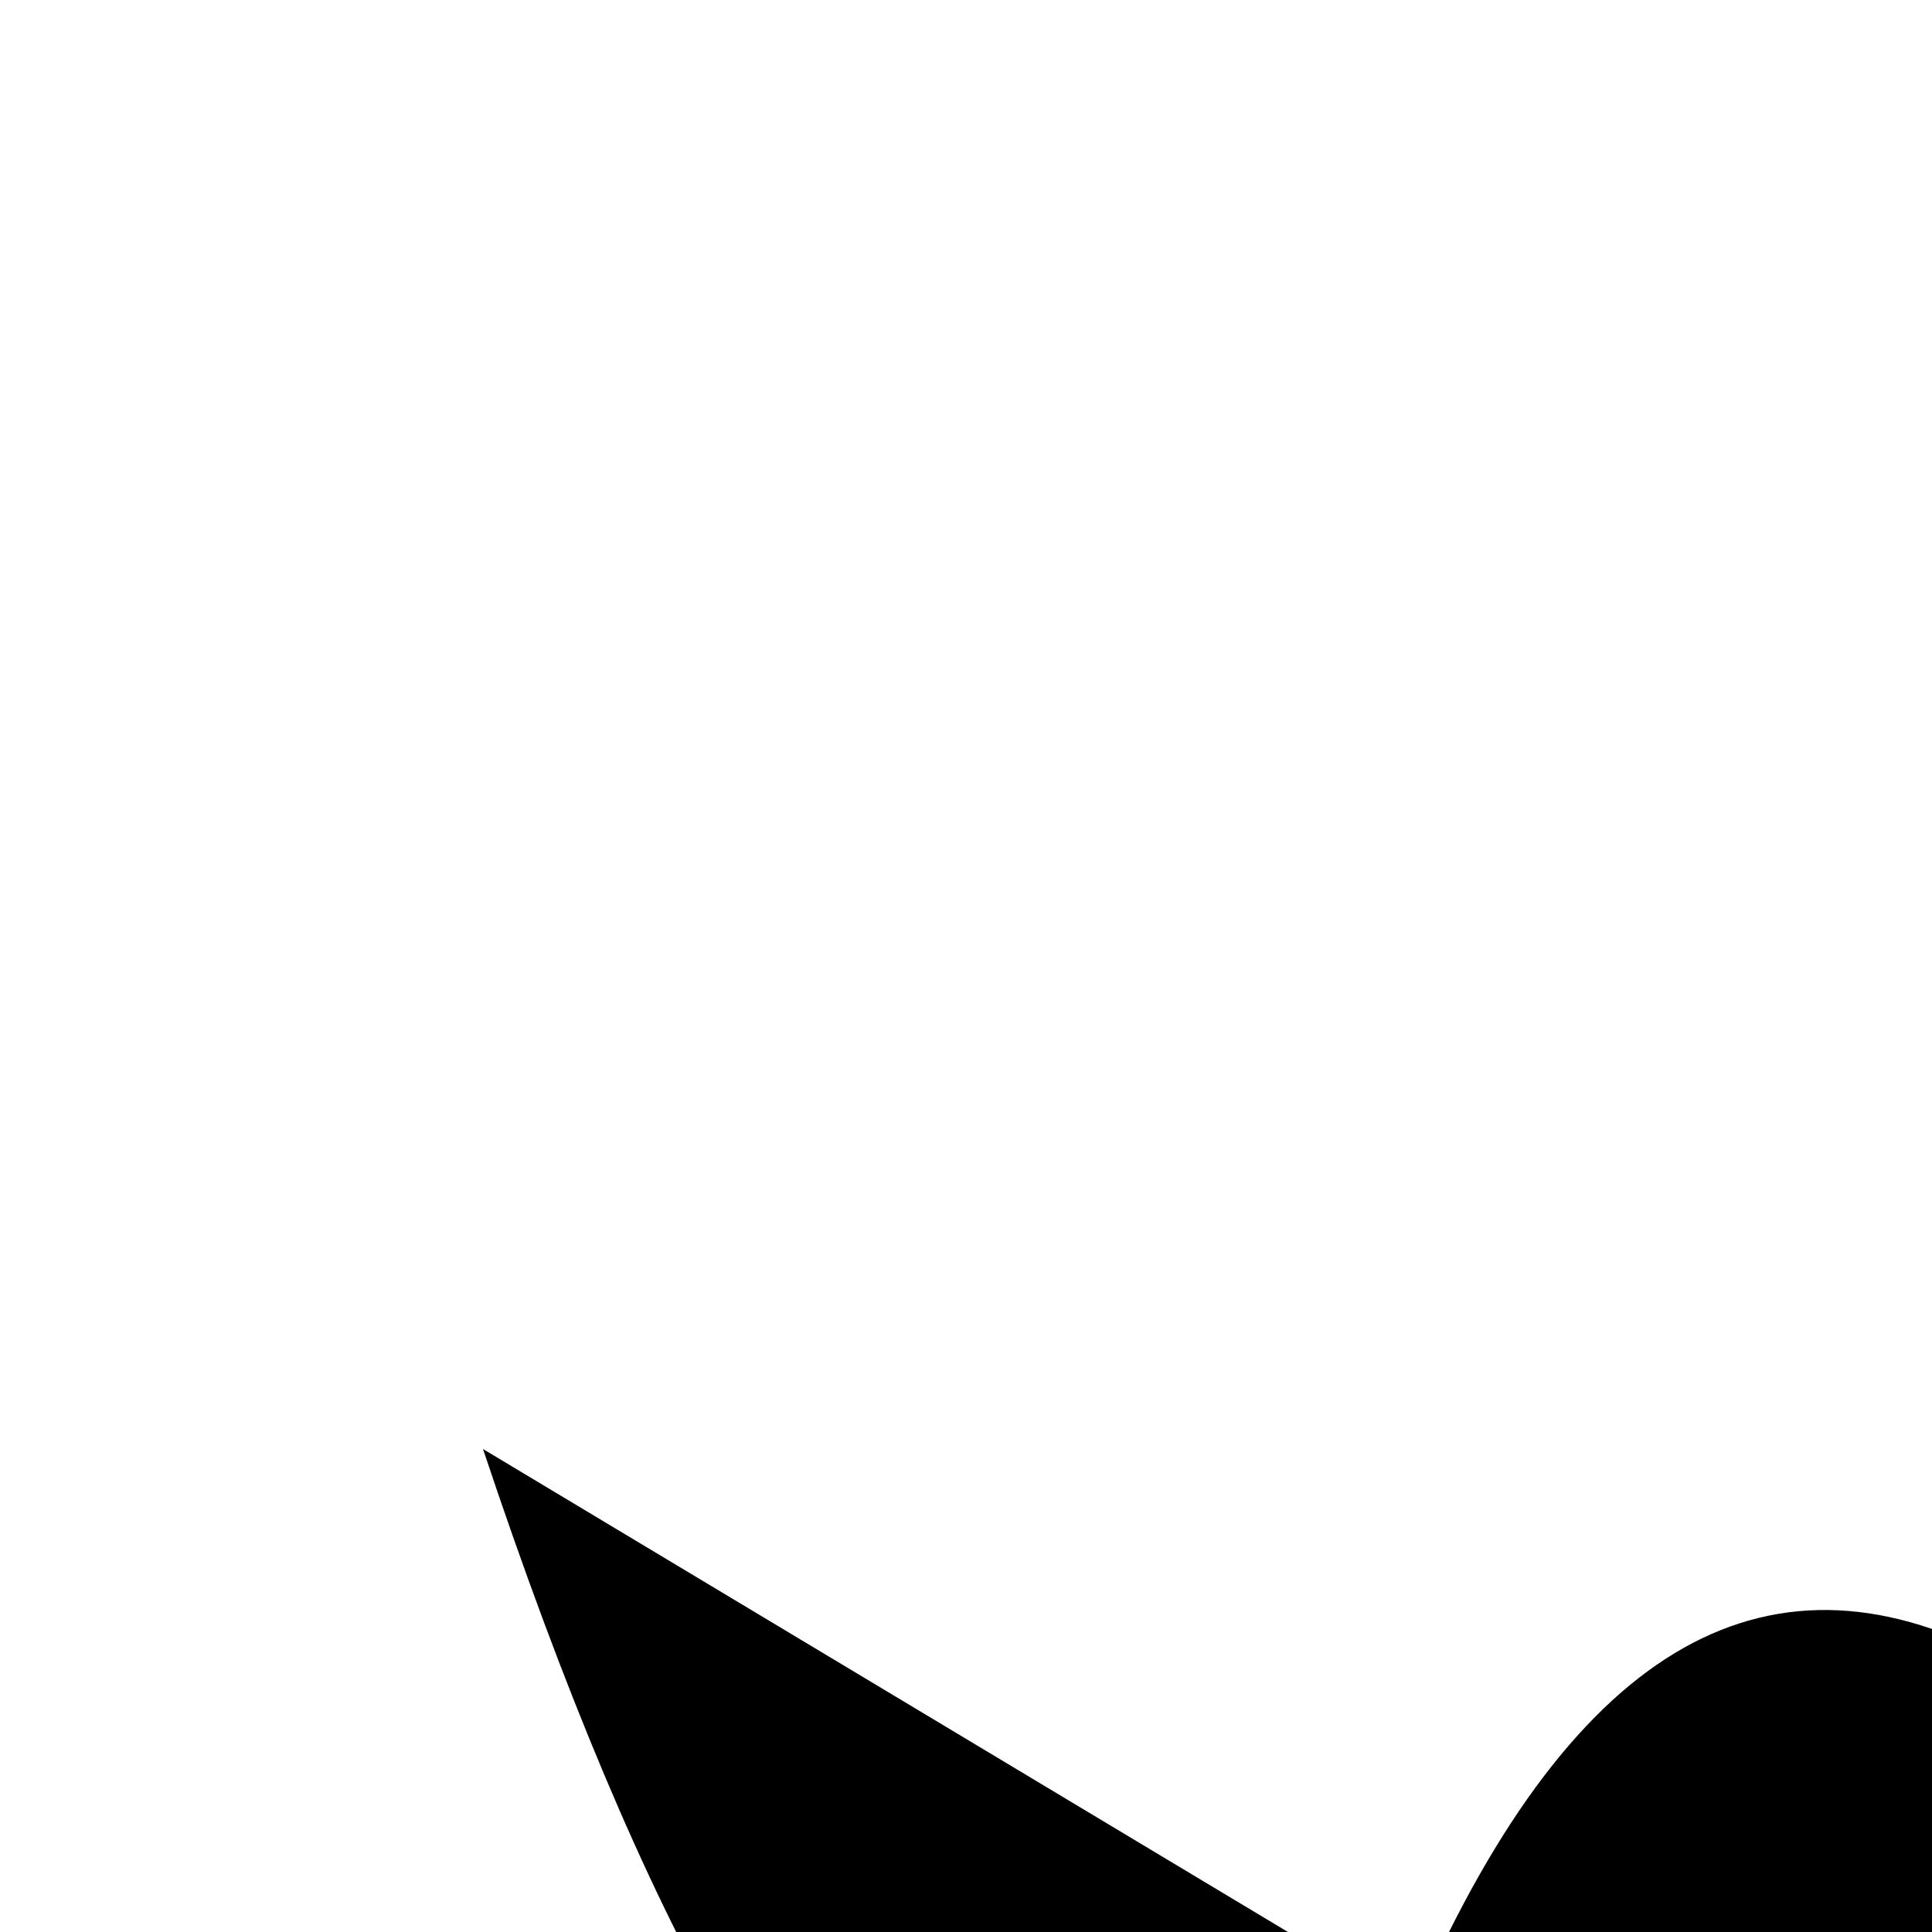
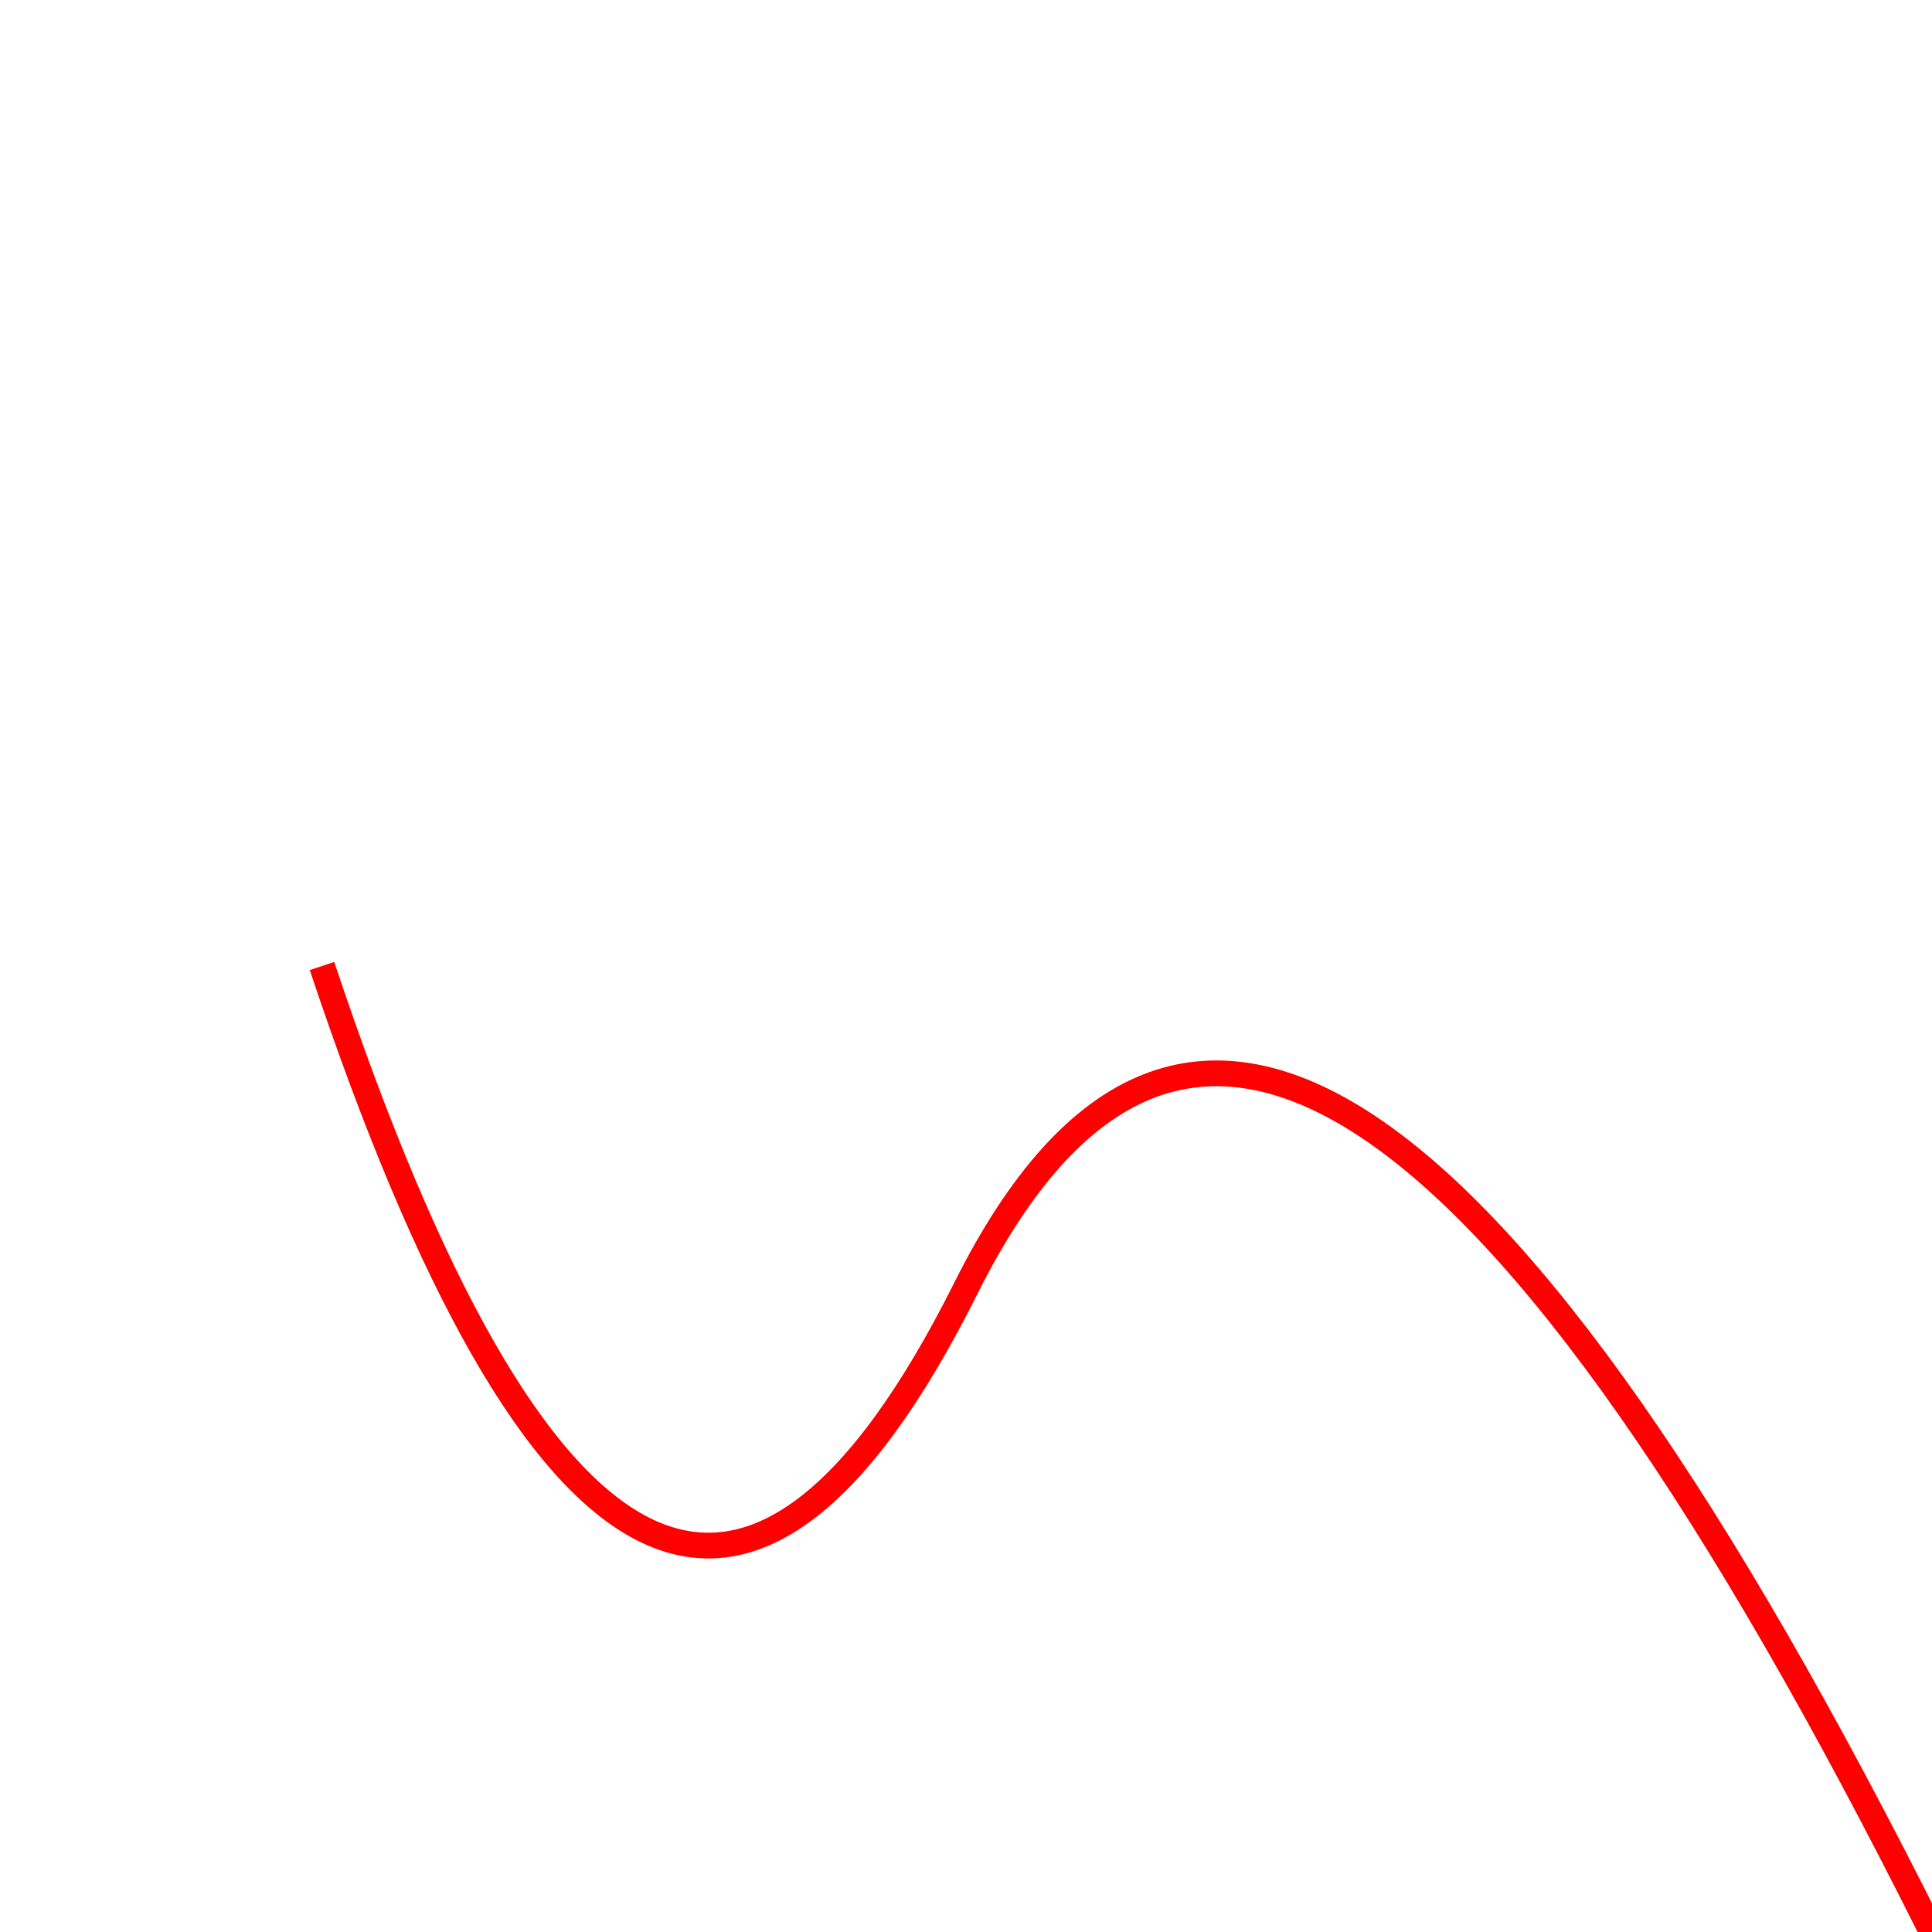
- <svg xmlns="http://www.w3.org/2000/svg" viewBox="0 0 100 100">
-   <path d="         M 25,75         Q 50,150 75,100         T 150,150     " />
+ <svg xmlns="http://www.w3.org/2000/svg" viewBox="0 0 150 150">
+   <path d="         M 25,75         Q 50,150 75,100         T 150,150     " fill="none" stroke="red" stroke-width="2" />
</svg>
